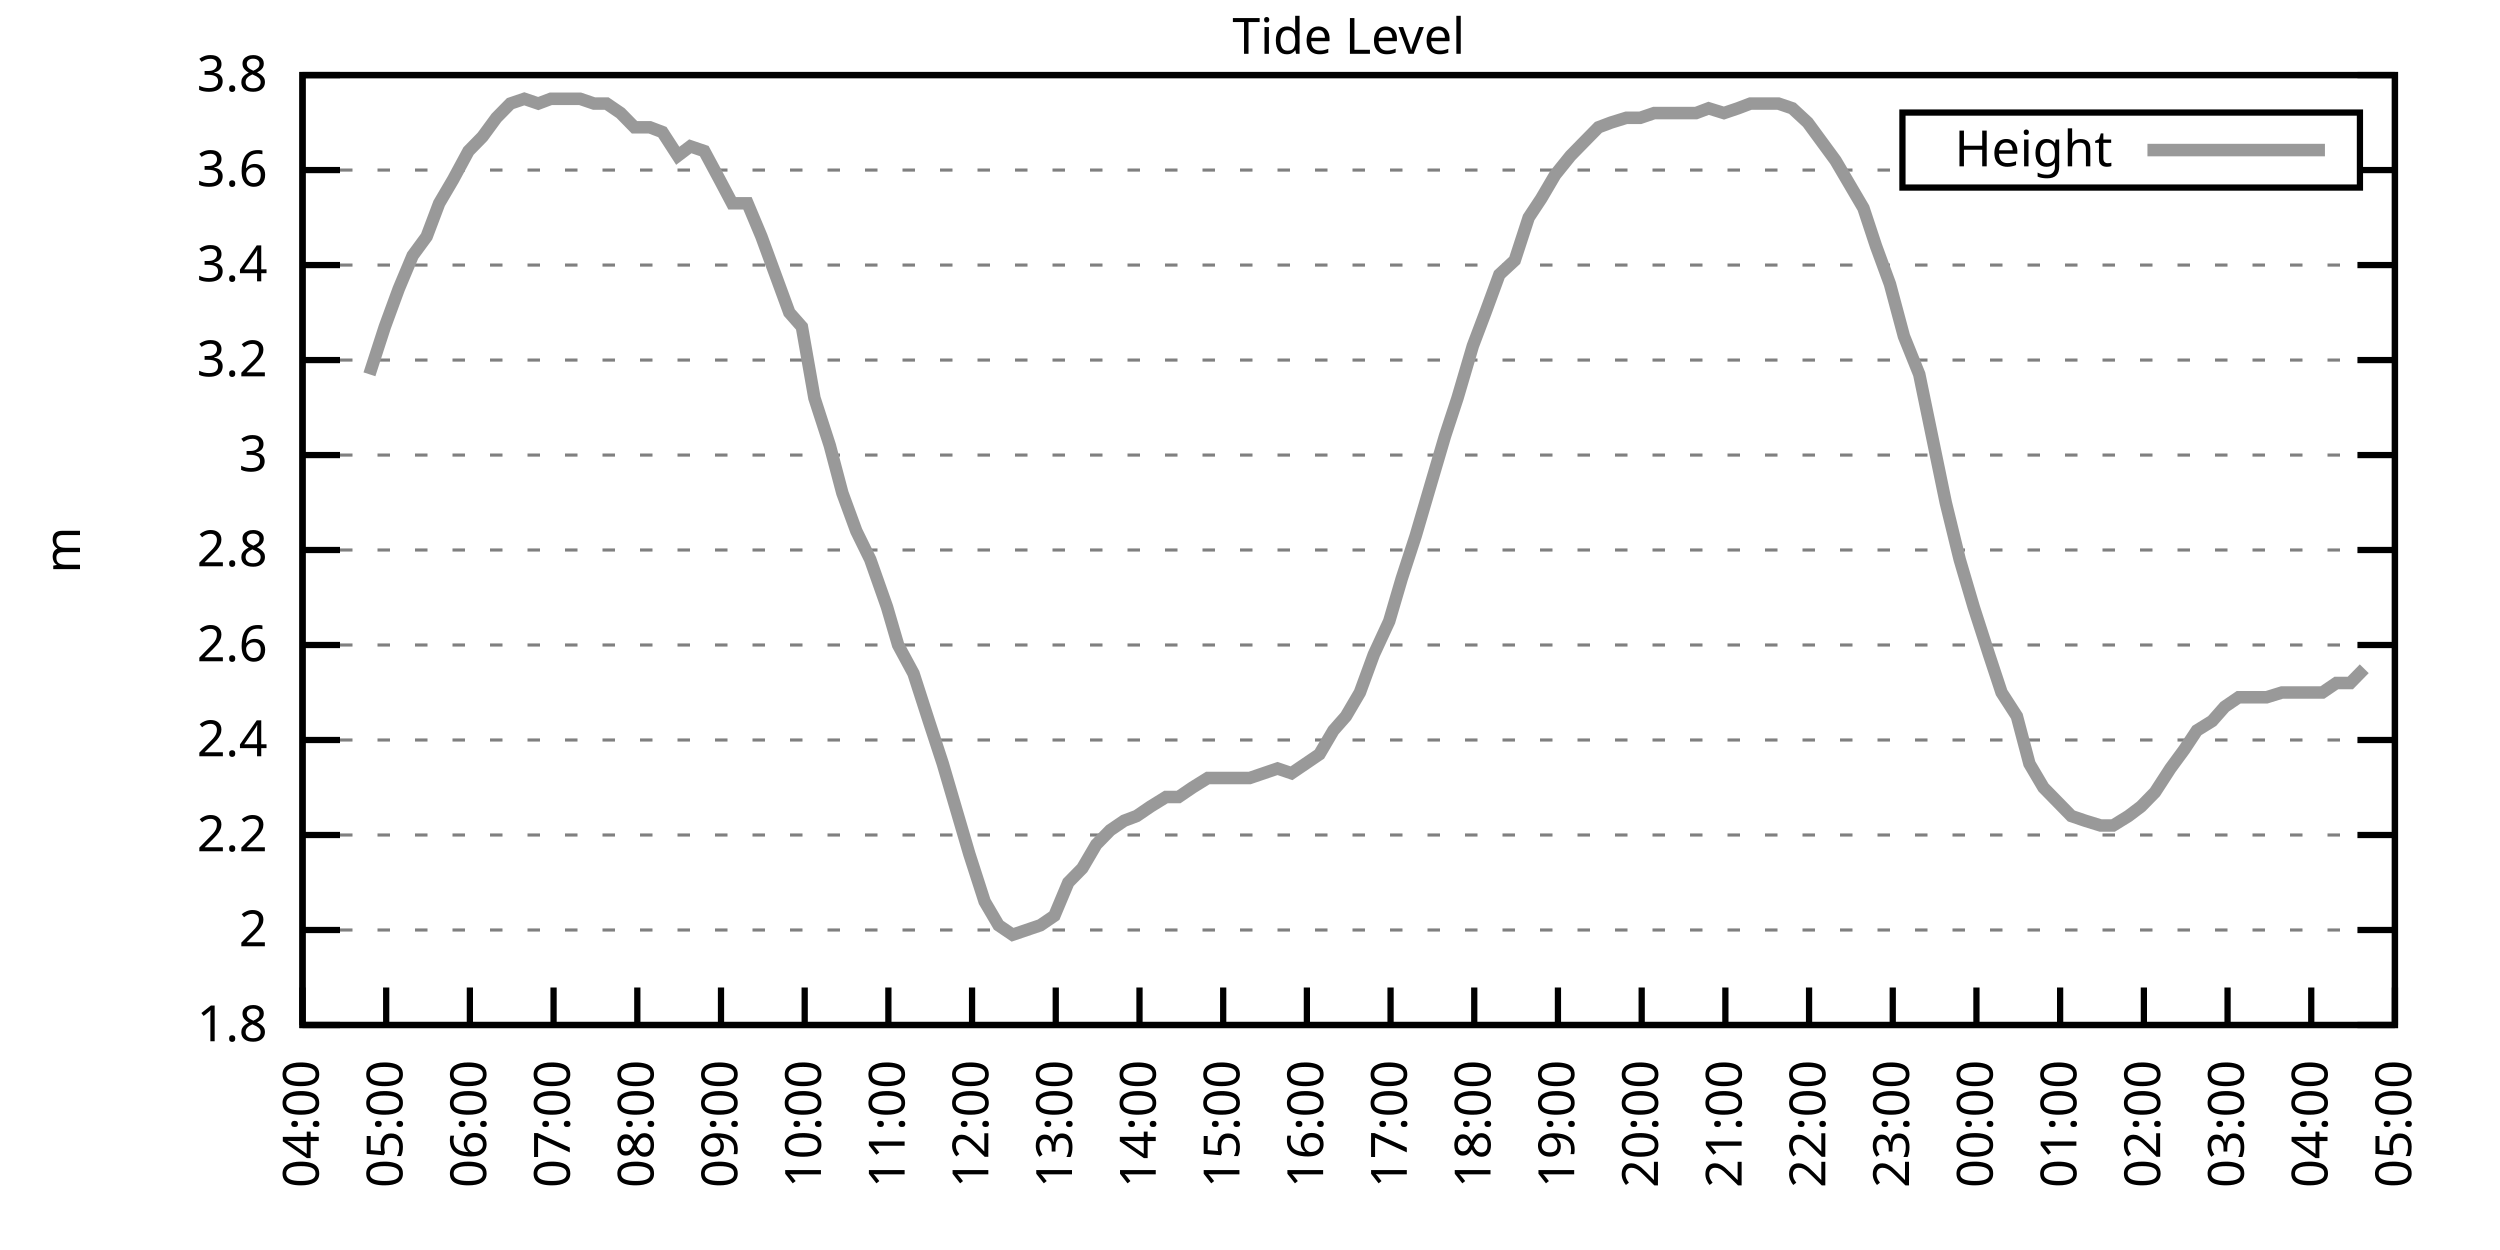
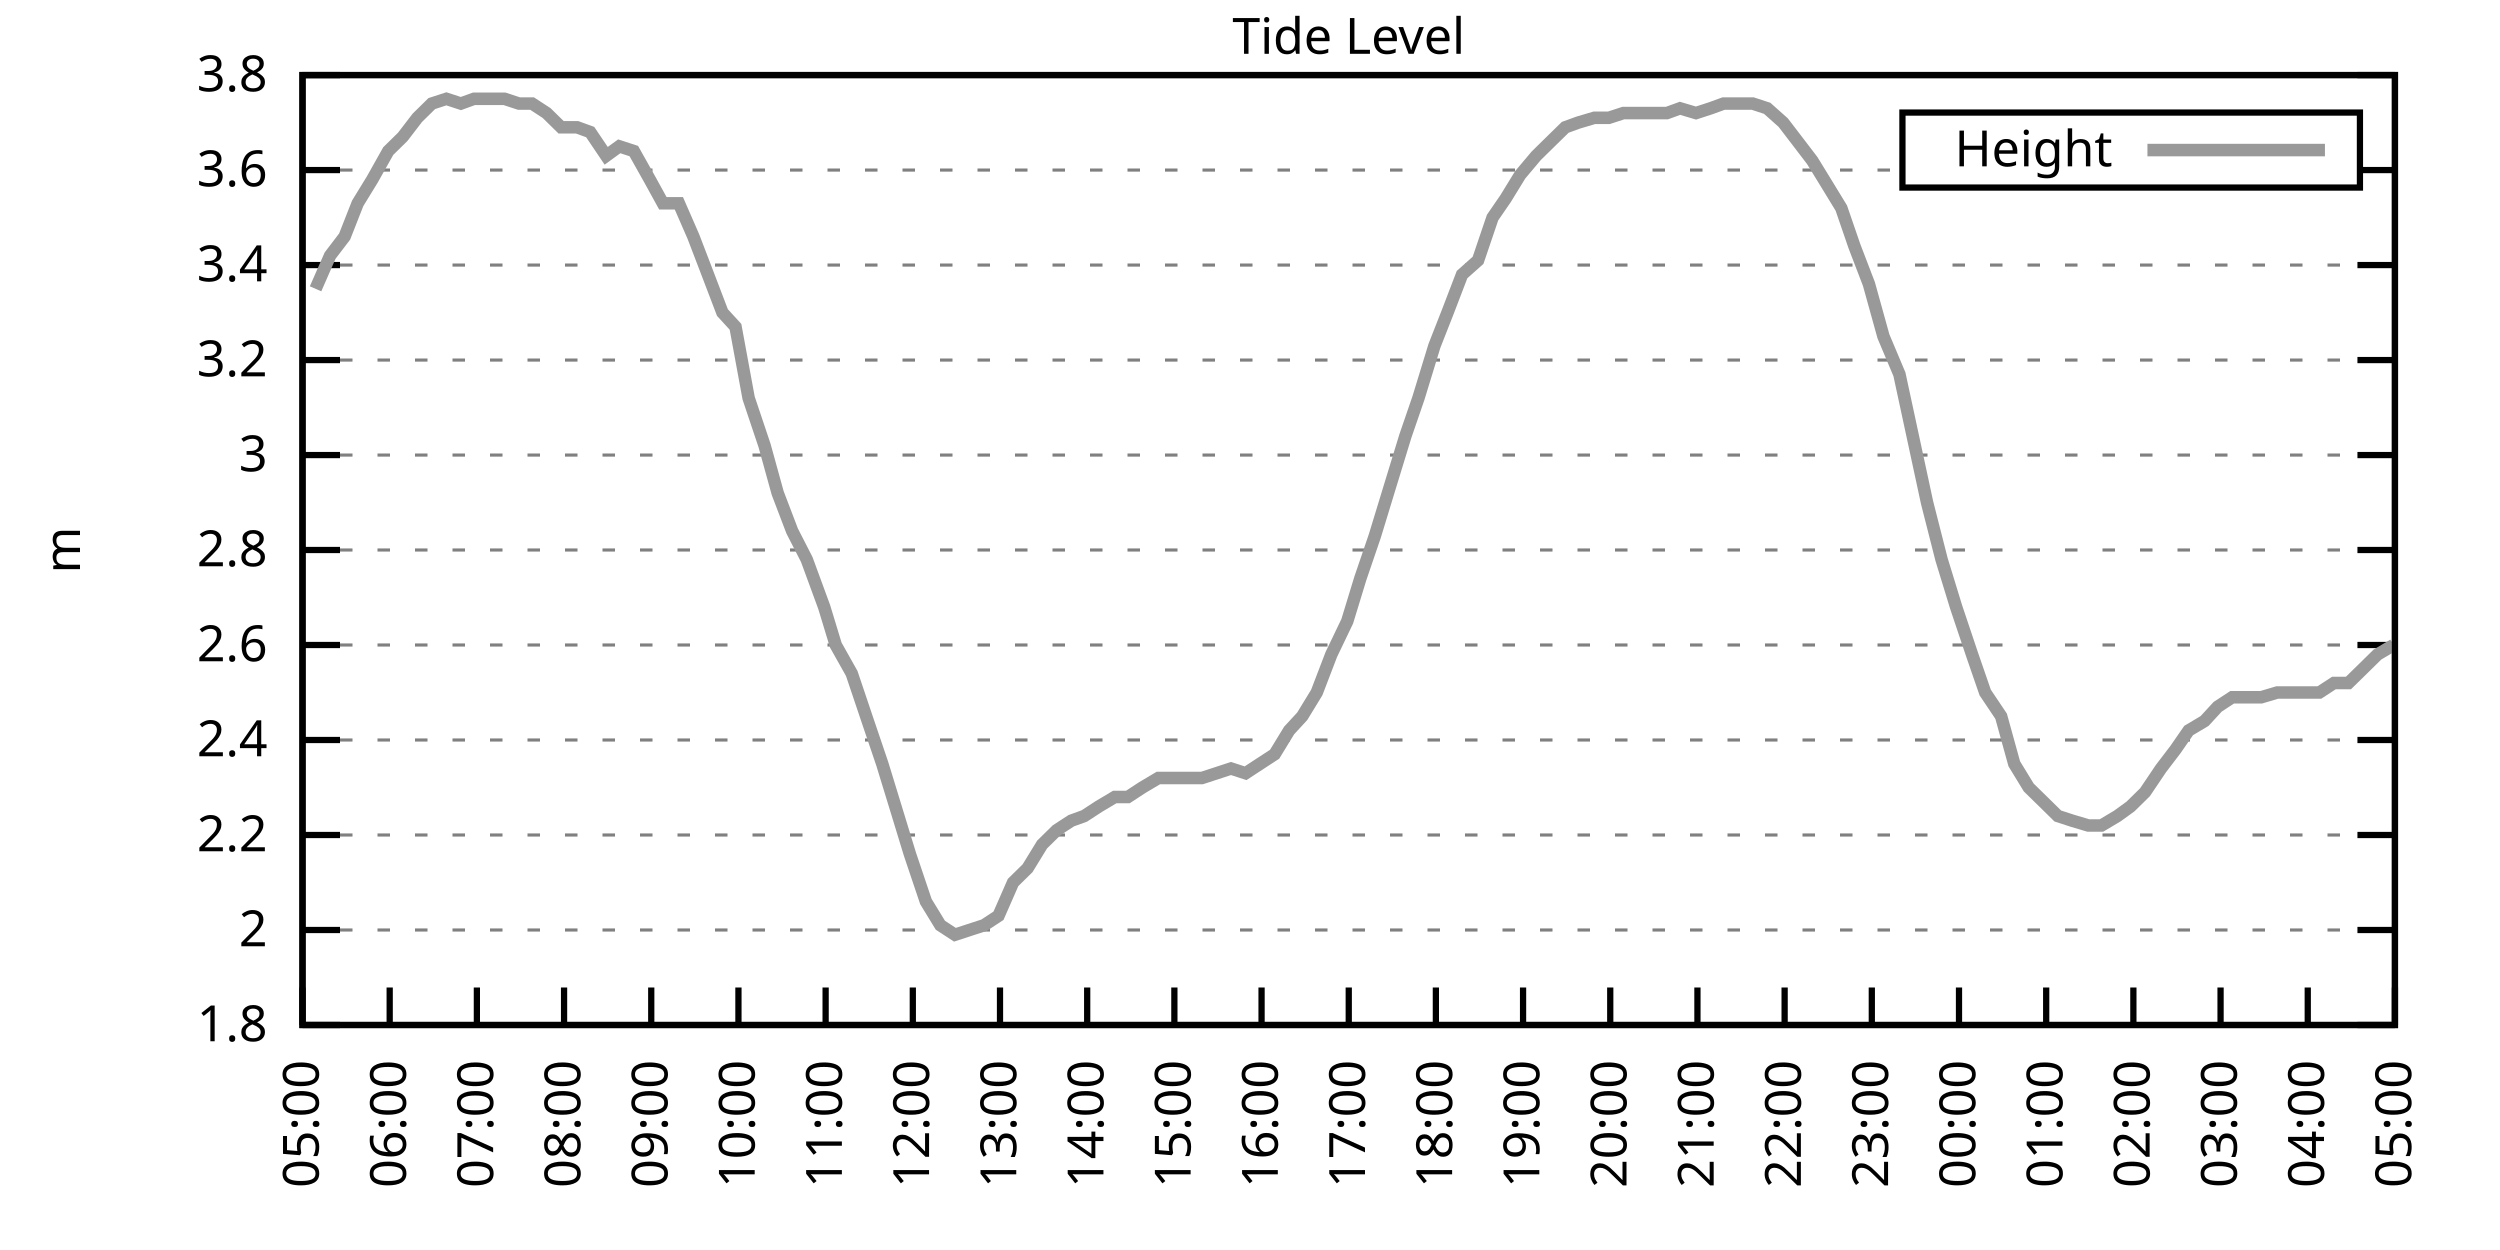
<svg xmlns="http://www.w3.org/2000/svg" xmlns:xlink="http://www.w3.org/1999/xlink" width="400" height="200" viewBox="0 0 400 200">
  <g id="gnuplot_canvas">
    <rect x="0" y="0" width="400" height="200" fill="none" />
    <defs>
      <circle id="gpDot" r="0.5" stroke-width="0.5" stroke="currentColor" />
      <path id="gpPt0" stroke-width="0.333" stroke="currentColor" d="M-1,0 h2 M0,-1 v2" />
      <path id="gpPt1" stroke-width="0.333" stroke="currentColor" d="M-1,-1 L1,1 M1,-1 L-1,1" />
      <path id="gpPt2" stroke-width="0.333" stroke="currentColor" d="M-1,0 L1,0 M0,-1 L0,1 M-1,-1 L1,1 M-1,1 L1,-1" />
      <rect id="gpPt3" stroke-width="0.333" stroke="currentColor" x="-1" y="-1" width="2" height="2" />
      <rect id="gpPt4" stroke-width="0.333" stroke="currentColor" fill="currentColor" x="-1" y="-1" width="2" height="2" />
      <circle id="gpPt5" stroke-width="0.333" stroke="currentColor" cx="0" cy="0" r="1" />
      <use xlink:href="#gpPt5" id="gpPt6" fill="currentColor" stroke="none" />
      <path id="gpPt7" stroke-width="0.333" stroke="currentColor" d="M0,-1.33 L-1.33,0.67 L1.33,0.67 z" />
      <use xlink:href="#gpPt7" id="gpPt8" fill="currentColor" stroke="none" />
      <use xlink:href="#gpPt7" id="gpPt9" stroke="currentColor" transform="rotate(180)" />
      <use xlink:href="#gpPt9" id="gpPt10" fill="currentColor" stroke="none" />
      <use xlink:href="#gpPt3" id="gpPt11" stroke="currentColor" transform="rotate(45)" />
      <use xlink:href="#gpPt11" id="gpPt12" fill="currentColor" stroke="none" />
      <path id="gpPt13" stroke-width="0.333" stroke="currentColor" d="M0,1.330 L1.265,0.411 L0.782,-1.067 L-0.782,-1.076 L-1.265,0.411 z" />
      <use xlink:href="#gpPt13" id="gpPt14" fill="currentColor" stroke="none" />
      <filter id="textbox" filterUnits="objectBoundingBox" x="0" y="0" height="1" width="1">
        <feFlood flood-color="white" flood-opacity="1" result="bgnd" />
        <feComposite in="SourceGraphic" in2="bgnd" operator="atop" />
      </filter>
      <filter id="greybox" filterUnits="objectBoundingBox" x="0" y="0" height="1" width="1">
        <feFlood flood-color="lightgrey" flood-opacity="1" result="grey" />
        <feComposite in="SourceGraphic" in2="grey" operator="atop" />
      </filter>
    </defs>
    <g fill="none" color="white" stroke="currentColor" stroke-width="1.00" stroke-linecap="butt" stroke-linejoin="miter">
</g>
    <g fill="none" color="black" stroke="currentColor" stroke-width="1.00" stroke-linecap="butt" stroke-linejoin="miter">
      <g stroke="none" shape-rendering="crispEdges">
        <polygon fill="rgb(255, 255, 255)" points="48.40,164.00 383.18,164.00 383.18,12.02 48.40,12.02 " />
      </g>
    </g>
    <g fill="none" color="black" stroke="currentColor" stroke-width="1.00" stroke-linecap="butt" stroke-linejoin="miter">
</g>
    <g fill="none" color="black" stroke="black" stroke-width="0.50" stroke-linecap="butt" stroke-linejoin="miter">
</g>
    <g fill="none" color="gray" stroke="currentColor" stroke-width="0.50" stroke-linecap="butt" stroke-linejoin="miter">
      <path stroke="gray" stroke-dasharray="2,4" class="gridline" d="M48.40,164.00 L383.19,164.00  " />
    </g>
    <g fill="none" color="gray" stroke="gray" stroke-width="1.00" stroke-linecap="butt" stroke-linejoin="miter">
</g>
    <g fill="none" color="black" stroke="currentColor" stroke-width="1.00" stroke-linecap="butt" stroke-linejoin="miter">
      <path stroke="black" d="M48.40,164.00 L54.40,164.00 M383.19,164.00 L377.19,164.00  " />
      <g transform="translate(42.80,166.60)" stroke="none" fill="black" font-family="Sans" font-size="8.00" text-anchor="end">
        <text>
          <tspan font-family="Sans"> 1.8</tspan>
        </text>
      </g>
    </g>
    <g fill="none" color="black" stroke="currentColor" stroke-width="1.00" stroke-linecap="butt" stroke-linejoin="miter">
</g>
    <g fill="none" color="black" stroke="black" stroke-width="0.50" stroke-linecap="butt" stroke-linejoin="miter">
</g>
    <g fill="none" color="gray" stroke="currentColor" stroke-width="0.50" stroke-linecap="butt" stroke-linejoin="miter">
      <path stroke="gray" stroke-dasharray="2,4" class="gridline" d="M48.40,148.80 L383.19,148.80  " />
    </g>
    <g fill="none" color="gray" stroke="gray" stroke-width="1.00" stroke-linecap="butt" stroke-linejoin="miter">
</g>
    <g fill="none" color="black" stroke="currentColor" stroke-width="1.00" stroke-linecap="butt" stroke-linejoin="miter">
      <path stroke="black" d="M48.40,148.80 L54.40,148.80 M383.19,148.80 L377.19,148.80  " />
      <g transform="translate(42.80,151.40)" stroke="none" fill="black" font-family="Sans" font-size="8.00" text-anchor="end">
        <text>
          <tspan font-family="Sans"> 2</tspan>
        </text>
      </g>
    </g>
    <g fill="none" color="black" stroke="currentColor" stroke-width="1.00" stroke-linecap="butt" stroke-linejoin="miter">
</g>
    <g fill="none" color="black" stroke="black" stroke-width="0.50" stroke-linecap="butt" stroke-linejoin="miter">
</g>
    <g fill="none" color="gray" stroke="currentColor" stroke-width="0.50" stroke-linecap="butt" stroke-linejoin="miter">
      <path stroke="gray" stroke-dasharray="2,4" class="gridline" d="M48.40,133.60 L383.19,133.60  " />
    </g>
    <g fill="none" color="gray" stroke="gray" stroke-width="1.00" stroke-linecap="butt" stroke-linejoin="miter">
</g>
    <g fill="none" color="black" stroke="currentColor" stroke-width="1.00" stroke-linecap="butt" stroke-linejoin="miter">
      <path stroke="black" d="M48.40,133.60 L54.40,133.60 M383.19,133.60 L377.19,133.60  " />
      <g transform="translate(42.80,136.20)" stroke="none" fill="black" font-family="Sans" font-size="8.00" text-anchor="end">
        <text>
          <tspan font-family="Sans"> 2.2</tspan>
        </text>
      </g>
    </g>
    <g fill="none" color="black" stroke="currentColor" stroke-width="1.00" stroke-linecap="butt" stroke-linejoin="miter">
</g>
    <g fill="none" color="black" stroke="black" stroke-width="0.50" stroke-linecap="butt" stroke-linejoin="miter">
</g>
    <g fill="none" color="gray" stroke="currentColor" stroke-width="0.50" stroke-linecap="butt" stroke-linejoin="miter">
      <path stroke="gray" stroke-dasharray="2,4" class="gridline" d="M48.40,118.40 L383.19,118.40  " />
    </g>
    <g fill="none" color="gray" stroke="gray" stroke-width="1.00" stroke-linecap="butt" stroke-linejoin="miter">
</g>
    <g fill="none" color="black" stroke="currentColor" stroke-width="1.00" stroke-linecap="butt" stroke-linejoin="miter">
      <path stroke="black" d="M48.40,118.40 L54.40,118.40 M383.19,118.40 L377.19,118.40  " />
      <g transform="translate(42.80,121.00)" stroke="none" fill="black" font-family="Sans" font-size="8.00" text-anchor="end">
        <text>
          <tspan font-family="Sans"> 2.4</tspan>
        </text>
      </g>
    </g>
    <g fill="none" color="black" stroke="currentColor" stroke-width="1.00" stroke-linecap="butt" stroke-linejoin="miter">
</g>
    <g fill="none" color="black" stroke="black" stroke-width="0.50" stroke-linecap="butt" stroke-linejoin="miter">
</g>
    <g fill="none" color="gray" stroke="currentColor" stroke-width="0.50" stroke-linecap="butt" stroke-linejoin="miter">
      <path stroke="gray" stroke-dasharray="2,4" class="gridline" d="M48.40,103.20 L383.19,103.20  " />
    </g>
    <g fill="none" color="gray" stroke="gray" stroke-width="1.00" stroke-linecap="butt" stroke-linejoin="miter">
</g>
    <g fill="none" color="black" stroke="currentColor" stroke-width="1.00" stroke-linecap="butt" stroke-linejoin="miter">
      <path stroke="black" d="M48.40,103.20 L54.40,103.20 M383.19,103.20 L377.19,103.20  " />
      <g transform="translate(42.80,105.80)" stroke="none" fill="black" font-family="Sans" font-size="8.00" text-anchor="end">
        <text>
          <tspan font-family="Sans"> 2.6</tspan>
        </text>
      </g>
    </g>
    <g fill="none" color="black" stroke="currentColor" stroke-width="1.00" stroke-linecap="butt" stroke-linejoin="miter">
</g>
    <g fill="none" color="black" stroke="black" stroke-width="0.50" stroke-linecap="butt" stroke-linejoin="miter">
</g>
    <g fill="none" color="gray" stroke="currentColor" stroke-width="0.50" stroke-linecap="butt" stroke-linejoin="miter">
      <path stroke="gray" stroke-dasharray="2,4" class="gridline" d="M48.40,88.00 L383.19,88.00  " />
    </g>
    <g fill="none" color="gray" stroke="gray" stroke-width="1.00" stroke-linecap="butt" stroke-linejoin="miter">
</g>
    <g fill="none" color="black" stroke="currentColor" stroke-width="1.00" stroke-linecap="butt" stroke-linejoin="miter">
      <path stroke="black" d="M48.40,88.00 L54.40,88.00 M383.19,88.00 L377.19,88.00  " />
      <g transform="translate(42.80,90.60)" stroke="none" fill="black" font-family="Sans" font-size="8.00" text-anchor="end">
        <text>
          <tspan font-family="Sans"> 2.8</tspan>
        </text>
      </g>
    </g>
    <g fill="none" color="black" stroke="currentColor" stroke-width="1.00" stroke-linecap="butt" stroke-linejoin="miter">
</g>
    <g fill="none" color="black" stroke="black" stroke-width="0.50" stroke-linecap="butt" stroke-linejoin="miter">
</g>
    <g fill="none" color="gray" stroke="currentColor" stroke-width="0.50" stroke-linecap="butt" stroke-linejoin="miter">
      <path stroke="gray" stroke-dasharray="2,4" class="gridline" d="M48.40,72.81 L383.19,72.81  " />
    </g>
    <g fill="none" color="gray" stroke="gray" stroke-width="1.00" stroke-linecap="butt" stroke-linejoin="miter">
</g>
    <g fill="none" color="black" stroke="currentColor" stroke-width="1.00" stroke-linecap="butt" stroke-linejoin="miter">
      <path stroke="black" d="M48.40,72.81 L54.40,72.81 M383.19,72.81 L377.19,72.81  " />
      <g transform="translate(42.80,75.41)" stroke="none" fill="black" font-family="Sans" font-size="8.00" text-anchor="end">
        <text>
          <tspan font-family="Sans"> 3</tspan>
        </text>
      </g>
    </g>
    <g fill="none" color="black" stroke="currentColor" stroke-width="1.00" stroke-linecap="butt" stroke-linejoin="miter">
</g>
    <g fill="none" color="black" stroke="black" stroke-width="0.50" stroke-linecap="butt" stroke-linejoin="miter">
</g>
    <g fill="none" color="gray" stroke="currentColor" stroke-width="0.50" stroke-linecap="butt" stroke-linejoin="miter">
      <path stroke="gray" stroke-dasharray="2,4" class="gridline" d="M48.40,57.61 L383.19,57.61  " />
    </g>
    <g fill="none" color="gray" stroke="gray" stroke-width="1.00" stroke-linecap="butt" stroke-linejoin="miter">
</g>
    <g fill="none" color="black" stroke="currentColor" stroke-width="1.00" stroke-linecap="butt" stroke-linejoin="miter">
      <path stroke="black" d="M48.40,57.61 L54.40,57.61 M383.19,57.61 L377.19,57.61  " />
      <g transform="translate(42.80,60.21)" stroke="none" fill="black" font-family="Sans" font-size="8.00" text-anchor="end">
        <text>
          <tspan font-family="Sans"> 3.2</tspan>
        </text>
      </g>
    </g>
    <g fill="none" color="black" stroke="currentColor" stroke-width="1.00" stroke-linecap="butt" stroke-linejoin="miter">
</g>
    <g fill="none" color="black" stroke="black" stroke-width="0.50" stroke-linecap="butt" stroke-linejoin="miter">
</g>
    <g fill="none" color="gray" stroke="currentColor" stroke-width="0.50" stroke-linecap="butt" stroke-linejoin="miter">
      <path stroke="gray" stroke-dasharray="2,4" class="gridline" d="M48.40,42.41 L383.19,42.41  " />
    </g>
    <g fill="none" color="gray" stroke="gray" stroke-width="1.00" stroke-linecap="butt" stroke-linejoin="miter">
</g>
    <g fill="none" color="black" stroke="currentColor" stroke-width="1.00" stroke-linecap="butt" stroke-linejoin="miter">
      <path stroke="black" d="M48.40,42.41 L54.40,42.41 M383.19,42.41 L377.19,42.41  " />
      <g transform="translate(42.80,45.01)" stroke="none" fill="black" font-family="Sans" font-size="8.00" text-anchor="end">
        <text>
          <tspan font-family="Sans"> 3.4</tspan>
        </text>
      </g>
    </g>
    <g fill="none" color="black" stroke="currentColor" stroke-width="1.00" stroke-linecap="butt" stroke-linejoin="miter">
</g>
    <g fill="none" color="black" stroke="black" stroke-width="0.50" stroke-linecap="butt" stroke-linejoin="miter">
</g>
    <g fill="none" color="gray" stroke="currentColor" stroke-width="0.50" stroke-linecap="butt" stroke-linejoin="miter">
      <path stroke="gray" stroke-dasharray="2,4" class="gridline" d="M48.40,27.21 L304.39,27.21 M377.59,27.21 L383.19,27.21  " />
    </g>
    <g fill="none" color="gray" stroke="gray" stroke-width="1.00" stroke-linecap="butt" stroke-linejoin="miter">
</g>
    <g fill="none" color="black" stroke="currentColor" stroke-width="1.00" stroke-linecap="butt" stroke-linejoin="miter">
      <path stroke="black" d="M48.40,27.21 L54.40,27.21 M383.19,27.21 L377.19,27.21  " />
      <g transform="translate(42.80,29.81)" stroke="none" fill="black" font-family="Sans" font-size="8.00" text-anchor="end">
        <text>
          <tspan font-family="Sans"> 3.6</tspan>
        </text>
      </g>
    </g>
    <g fill="none" color="black" stroke="currentColor" stroke-width="1.00" stroke-linecap="butt" stroke-linejoin="miter">
</g>
    <g fill="none" color="black" stroke="black" stroke-width="0.50" stroke-linecap="butt" stroke-linejoin="miter">
</g>
    <g fill="none" color="gray" stroke="currentColor" stroke-width="0.50" stroke-linecap="butt" stroke-linejoin="miter">
      <path stroke="gray" stroke-dasharray="2,4" class="gridline" d="M48.40,12.01 L383.19,12.01  " />
    </g>
    <g fill="none" color="gray" stroke="gray" stroke-width="1.00" stroke-linecap="butt" stroke-linejoin="miter">
</g>
    <g fill="none" color="black" stroke="currentColor" stroke-width="1.00" stroke-linecap="butt" stroke-linejoin="miter">
      <path stroke="black" d="M48.40,12.01 L54.40,12.01 M383.19,12.01 L377.19,12.01  " />
      <g transform="translate(42.80,14.61)" stroke="none" fill="black" font-family="Sans" font-size="8.00" text-anchor="end">
        <text>
          <tspan font-family="Sans"> 3.8</tspan>
        </text>
      </g>
    </g>
    <g fill="none" color="black" stroke="currentColor" stroke-width="1.00" stroke-linecap="butt" stroke-linejoin="miter">
      <path stroke="black" d="M48.40,164.00 L48.40,158.00  " />
      <g transform="translate(51.00,169.60) rotate(270.00)" stroke="none" fill="black" font-family="Sans" font-size="8.00" text-anchor="end">
        <text>
-           <tspan font-family="Sans">04:00</tspan>
-         </text>
-       </g>
-     </g>
-     <g fill="none" color="black" stroke="currentColor" stroke-width="1.00" stroke-linecap="butt" stroke-linejoin="miter">
-       <path stroke="black" d="M61.79,164.00 L61.79,158.00  " />
-       <g transform="translate(64.39,169.60) rotate(270.00)" stroke="none" fill="black" font-family="Sans" font-size="8.00" text-anchor="end">
-         <text>
          <tspan font-family="Sans">05:00</tspan>
        </text>
      </g>
    </g>
    <g fill="none" color="black" stroke="currentColor" stroke-width="1.00" stroke-linecap="butt" stroke-linejoin="miter">
-       <path stroke="black" d="M75.18,164.00 L75.18,158.00  " />
-       <g transform="translate(77.78,169.60) rotate(270.00)" stroke="none" fill="black" font-family="Sans" font-size="8.00" text-anchor="end">
+       <path stroke="black" d="M62.35,164.00 L62.35,158.00  " />
+       <g transform="translate(64.95,169.60) rotate(270.00)" stroke="none" fill="black" font-family="Sans" font-size="8.00" text-anchor="end">
        <text>
          <tspan font-family="Sans">06:00</tspan>
        </text>
      </g>
    </g>
    <g fill="none" color="black" stroke="currentColor" stroke-width="1.00" stroke-linecap="butt" stroke-linejoin="miter">
-       <path stroke="black" d="M88.57,164.00 L88.57,158.00  " />
-       <g transform="translate(91.17,169.60) rotate(270.00)" stroke="none" fill="black" font-family="Sans" font-size="8.00" text-anchor="end">
+       <path stroke="black" d="M76.30,164.00 L76.30,158.00  " />
+       <g transform="translate(78.90,169.60) rotate(270.00)" stroke="none" fill="black" font-family="Sans" font-size="8.00" text-anchor="end">
        <text>
          <tspan font-family="Sans">07:00</tspan>
        </text>
      </g>
    </g>
    <g fill="none" color="black" stroke="currentColor" stroke-width="1.00" stroke-linecap="butt" stroke-linejoin="miter">
-       <path stroke="black" d="M101.97,164.00 L101.97,158.00  " />
-       <g transform="translate(104.57,169.60) rotate(270.00)" stroke="none" fill="black" font-family="Sans" font-size="8.00" text-anchor="end">
+       <path stroke="black" d="M90.25,164.00 L90.25,158.00  " />
+       <g transform="translate(92.85,169.60) rotate(270.00)" stroke="none" fill="black" font-family="Sans" font-size="8.00" text-anchor="end">
        <text>
          <tspan font-family="Sans">08:00</tspan>
        </text>
      </g>
    </g>
    <g fill="none" color="black" stroke="currentColor" stroke-width="1.00" stroke-linecap="butt" stroke-linejoin="miter">
-       <path stroke="black" d="M115.36,164.00 L115.36,158.00  " />
-       <g transform="translate(117.96,169.60) rotate(270.00)" stroke="none" fill="black" font-family="Sans" font-size="8.00" text-anchor="end">
+       <path stroke="black" d="M104.20,164.00 L104.20,158.00  " />
+       <g transform="translate(106.80,169.60) rotate(270.00)" stroke="none" fill="black" font-family="Sans" font-size="8.00" text-anchor="end">
        <text>
          <tspan font-family="Sans">09:00</tspan>
        </text>
      </g>
    </g>
    <g fill="none" color="black" stroke="currentColor" stroke-width="1.00" stroke-linecap="butt" stroke-linejoin="miter">
-       <path stroke="black" d="M128.75,164.00 L128.75,158.00  " />
-       <g transform="translate(131.35,169.60) rotate(270.00)" stroke="none" fill="black" font-family="Sans" font-size="8.00" text-anchor="end">
+       <path stroke="black" d="M118.15,164.00 L118.15,158.00  " />
+       <g transform="translate(120.75,169.60) rotate(270.00)" stroke="none" fill="black" font-family="Sans" font-size="8.00" text-anchor="end">
        <text>
          <tspan font-family="Sans">10:00</tspan>
        </text>
      </g>
    </g>
    <g fill="none" color="black" stroke="currentColor" stroke-width="1.00" stroke-linecap="butt" stroke-linejoin="miter">
-       <path stroke="black" d="M142.14,164.00 L142.14,158.00  " />
-       <g transform="translate(144.74,169.60) rotate(270.00)" stroke="none" fill="black" font-family="Sans" font-size="8.00" text-anchor="end">
+       <path stroke="black" d="M132.10,164.00 L132.10,158.00  " />
+       <g transform="translate(134.70,169.60) rotate(270.00)" stroke="none" fill="black" font-family="Sans" font-size="8.00" text-anchor="end">
        <text>
          <tspan font-family="Sans">11:00</tspan>
        </text>
      </g>
    </g>
    <g fill="none" color="black" stroke="currentColor" stroke-width="1.00" stroke-linecap="butt" stroke-linejoin="miter">
-       <path stroke="black" d="M155.53,164.00 L155.53,158.00  " />
-       <g transform="translate(158.13,169.60) rotate(270.00)" stroke="none" fill="black" font-family="Sans" font-size="8.00" text-anchor="end">
+       <path stroke="black" d="M146.05,164.00 L146.05,158.00  " />
+       <g transform="translate(148.65,169.60) rotate(270.00)" stroke="none" fill="black" font-family="Sans" font-size="8.00" text-anchor="end">
        <text>
          <tspan font-family="Sans">12:00</tspan>
        </text>
      </g>
    </g>
    <g fill="none" color="black" stroke="currentColor" stroke-width="1.00" stroke-linecap="butt" stroke-linejoin="miter">
-       <path stroke="black" d="M168.92,164.00 L168.92,158.00  " />
-       <g transform="translate(171.52,169.60) rotate(270.00)" stroke="none" fill="black" font-family="Sans" font-size="8.00" text-anchor="end">
+       <path stroke="black" d="M160.00,164.00 L160.00,158.00  " />
+       <g transform="translate(162.60,169.60) rotate(270.00)" stroke="none" fill="black" font-family="Sans" font-size="8.00" text-anchor="end">
        <text>
          <tspan font-family="Sans">13:00</tspan>
        </text>
      </g>
    </g>
    <g fill="none" color="black" stroke="currentColor" stroke-width="1.00" stroke-linecap="butt" stroke-linejoin="miter">
-       <path stroke="black" d="M182.32,164.00 L182.32,158.00  " />
-       <g transform="translate(184.92,169.60) rotate(270.00)" stroke="none" fill="black" font-family="Sans" font-size="8.00" text-anchor="end">
+       <path stroke="black" d="M173.95,164.00 L173.95,158.00  " />
+       <g transform="translate(176.55,169.60) rotate(270.00)" stroke="none" fill="black" font-family="Sans" font-size="8.00" text-anchor="end">
        <text>
          <tspan font-family="Sans">14:00</tspan>
        </text>
      </g>
    </g>
    <g fill="none" color="black" stroke="currentColor" stroke-width="1.00" stroke-linecap="butt" stroke-linejoin="miter">
-       <path stroke="black" d="M195.71,164.00 L195.71,158.00  " />
-       <g transform="translate(198.31,169.60) rotate(270.00)" stroke="none" fill="black" font-family="Sans" font-size="8.00" text-anchor="end">
+       <path stroke="black" d="M187.90,164.00 L187.90,158.00  " />
+       <g transform="translate(190.50,169.60) rotate(270.00)" stroke="none" fill="black" font-family="Sans" font-size="8.00" text-anchor="end">
        <text>
          <tspan font-family="Sans">15:00</tspan>
        </text>
      </g>
    </g>
    <g fill="none" color="black" stroke="currentColor" stroke-width="1.00" stroke-linecap="butt" stroke-linejoin="miter">
-       <path stroke="black" d="M209.10,164.00 L209.10,158.00  " />
-       <g transform="translate(211.70,169.60) rotate(270.00)" stroke="none" fill="black" font-family="Sans" font-size="8.00" text-anchor="end">
+       <path stroke="black" d="M201.85,164.00 L201.85,158.00  " />
+       <g transform="translate(204.45,169.60) rotate(270.00)" stroke="none" fill="black" font-family="Sans" font-size="8.00" text-anchor="end">
        <text>
          <tspan font-family="Sans">16:00</tspan>
        </text>
      </g>
    </g>
    <g fill="none" color="black" stroke="currentColor" stroke-width="1.00" stroke-linecap="butt" stroke-linejoin="miter">
-       <path stroke="black" d="M222.49,164.00 L222.49,158.00  " />
-       <g transform="translate(225.09,169.60) rotate(270.00)" stroke="none" fill="black" font-family="Sans" font-size="8.00" text-anchor="end">
+       <path stroke="black" d="M215.80,164.00 L215.80,158.00  " />
+       <g transform="translate(218.40,169.60) rotate(270.00)" stroke="none" fill="black" font-family="Sans" font-size="8.00" text-anchor="end">
        <text>
          <tspan font-family="Sans">17:00</tspan>
        </text>
      </g>
    </g>
    <g fill="none" color="black" stroke="currentColor" stroke-width="1.00" stroke-linecap="butt" stroke-linejoin="miter">
-       <path stroke="black" d="M235.88,164.00 L235.88,158.00  " />
-       <g transform="translate(238.48,169.60) rotate(270.00)" stroke="none" fill="black" font-family="Sans" font-size="8.00" text-anchor="end">
+       <path stroke="black" d="M229.74,164.00 L229.74,158.00  " />
+       <g transform="translate(232.34,169.60) rotate(270.00)" stroke="none" fill="black" font-family="Sans" font-size="8.00" text-anchor="end">
        <text>
          <tspan font-family="Sans">18:00</tspan>
        </text>
      </g>
    </g>
    <g fill="none" color="black" stroke="currentColor" stroke-width="1.00" stroke-linecap="butt" stroke-linejoin="miter">
-       <path stroke="black" d="M249.27,164.00 L249.27,158.00  " />
-       <g transform="translate(251.87,169.60) rotate(270.00)" stroke="none" fill="black" font-family="Sans" font-size="8.00" text-anchor="end">
+       <path stroke="black" d="M243.69,164.00 L243.69,158.00  " />
+       <g transform="translate(246.29,169.60) rotate(270.00)" stroke="none" fill="black" font-family="Sans" font-size="8.00" text-anchor="end">
        <text>
          <tspan font-family="Sans">19:00</tspan>
        </text>
      </g>
    </g>
    <g fill="none" color="black" stroke="currentColor" stroke-width="1.00" stroke-linecap="butt" stroke-linejoin="miter">
-       <path stroke="black" d="M262.67,164.00 L262.67,158.00  " />
-       <g transform="translate(265.27,169.60) rotate(270.00)" stroke="none" fill="black" font-family="Sans" font-size="8.00" text-anchor="end">
+       <path stroke="black" d="M257.64,164.00 L257.64,158.00  " />
+       <g transform="translate(260.24,169.60) rotate(270.00)" stroke="none" fill="black" font-family="Sans" font-size="8.00" text-anchor="end">
        <text>
          <tspan font-family="Sans">20:00</tspan>
        </text>
      </g>
    </g>
    <g fill="none" color="black" stroke="currentColor" stroke-width="1.00" stroke-linecap="butt" stroke-linejoin="miter">
-       <path stroke="black" d="M276.06,164.00 L276.06,158.00  " />
-       <g transform="translate(278.66,169.60) rotate(270.00)" stroke="none" fill="black" font-family="Sans" font-size="8.00" text-anchor="end">
+       <path stroke="black" d="M271.59,164.00 L271.59,158.00  " />
+       <g transform="translate(274.19,169.60) rotate(270.00)" stroke="none" fill="black" font-family="Sans" font-size="8.00" text-anchor="end">
        <text>
          <tspan font-family="Sans">21:00</tspan>
        </text>
      </g>
    </g>
    <g fill="none" color="black" stroke="currentColor" stroke-width="1.00" stroke-linecap="butt" stroke-linejoin="miter">
-       <path stroke="black" d="M289.45,164.00 L289.45,158.00  " />
-       <g transform="translate(292.05,169.60) rotate(270.00)" stroke="none" fill="black" font-family="Sans" font-size="8.00" text-anchor="end">
+       <path stroke="black" d="M285.54,164.00 L285.54,158.00  " />
+       <g transform="translate(288.14,169.60) rotate(270.00)" stroke="none" fill="black" font-family="Sans" font-size="8.00" text-anchor="end">
        <text>
          <tspan font-family="Sans">22:00</tspan>
        </text>
      </g>
    </g>
    <g fill="none" color="black" stroke="currentColor" stroke-width="1.00" stroke-linecap="butt" stroke-linejoin="miter">
-       <path stroke="black" d="M302.84,164.00 L302.84,158.00  " />
-       <g transform="translate(305.44,169.60) rotate(270.00)" stroke="none" fill="black" font-family="Sans" font-size="8.00" text-anchor="end">
+       <path stroke="black" d="M299.49,164.00 L299.49,158.00  " />
+       <g transform="translate(302.09,169.60) rotate(270.00)" stroke="none" fill="black" font-family="Sans" font-size="8.00" text-anchor="end">
        <text>
          <tspan font-family="Sans">23:00</tspan>
        </text>
      </g>
    </g>
    <g fill="none" color="black" stroke="currentColor" stroke-width="1.00" stroke-linecap="butt" stroke-linejoin="miter">
-       <path stroke="black" d="M316.23,164.00 L316.23,158.00  " />
-       <g transform="translate(318.83,169.60) rotate(270.00)" stroke="none" fill="black" font-family="Sans" font-size="8.00" text-anchor="end">
+       <path stroke="black" d="M313.44,164.00 L313.44,158.00  " />
+       <g transform="translate(316.04,169.60) rotate(270.00)" stroke="none" fill="black" font-family="Sans" font-size="8.00" text-anchor="end">
        <text>
          <tspan font-family="Sans">00:00</tspan>
        </text>
      </g>
    </g>
    <g fill="none" color="black" stroke="currentColor" stroke-width="1.00" stroke-linecap="butt" stroke-linejoin="miter">
-       <path stroke="black" d="M329.62,164.00 L329.62,158.00  " />
-       <g transform="translate(332.22,169.60) rotate(270.00)" stroke="none" fill="black" font-family="Sans" font-size="8.00" text-anchor="end">
+       <path stroke="black" d="M327.39,164.00 L327.39,158.00  " />
+       <g transform="translate(329.99,169.60) rotate(270.00)" stroke="none" fill="black" font-family="Sans" font-size="8.00" text-anchor="end">
        <text>
          <tspan font-family="Sans">01:00</tspan>
        </text>
      </g>
    </g>
    <g fill="none" color="black" stroke="currentColor" stroke-width="1.00" stroke-linecap="butt" stroke-linejoin="miter">
-       <path stroke="black" d="M343.02,164.00 L343.02,158.00  " />
-       <g transform="translate(345.62,169.60) rotate(270.00)" stroke="none" fill="black" font-family="Sans" font-size="8.00" text-anchor="end">
+       <path stroke="black" d="M341.34,164.00 L341.34,158.00  " />
+       <g transform="translate(343.94,169.60) rotate(270.00)" stroke="none" fill="black" font-family="Sans" font-size="8.00" text-anchor="end">
        <text>
          <tspan font-family="Sans">02:00</tspan>
        </text>
      </g>
    </g>
    <g fill="none" color="black" stroke="currentColor" stroke-width="1.00" stroke-linecap="butt" stroke-linejoin="miter">
-       <path stroke="black" d="M356.41,164.00 L356.41,158.00  " />
-       <g transform="translate(359.01,169.60) rotate(270.00)" stroke="none" fill="black" font-family="Sans" font-size="8.00" text-anchor="end">
+       <path stroke="black" d="M355.29,164.00 L355.29,158.00  " />
+       <g transform="translate(357.89,169.60) rotate(270.00)" stroke="none" fill="black" font-family="Sans" font-size="8.00" text-anchor="end">
        <text>
          <tspan font-family="Sans">03:00</tspan>
        </text>
      </g>
    </g>
    <g fill="none" color="black" stroke="currentColor" stroke-width="1.00" stroke-linecap="butt" stroke-linejoin="miter">
-       <path stroke="black" d="M369.80,164.00 L369.80,158.00  " />
-       <g transform="translate(372.40,169.60) rotate(270.00)" stroke="none" fill="black" font-family="Sans" font-size="8.00" text-anchor="end">
+       <path stroke="black" d="M369.24,164.00 L369.24,158.00  " />
+       <g transform="translate(371.84,169.60) rotate(270.00)" stroke="none" fill="black" font-family="Sans" font-size="8.00" text-anchor="end">
        <text>
          <tspan font-family="Sans">04:00</tspan>
        </text>
      </g>
    </g>
    <g fill="none" color="black" stroke="currentColor" stroke-width="1.00" stroke-linecap="butt" stroke-linejoin="miter">
      <path stroke="black" d="M383.19,164.00 L383.19,158.00  " />
      <g transform="translate(385.79,169.60) rotate(270.00)" stroke="none" fill="black" font-family="Sans" font-size="8.00" text-anchor="end">
        <text>
          <tspan font-family="Sans">05:00</tspan>
        </text>
      </g>
    </g>
    <g fill="none" color="black" stroke="currentColor" stroke-width="1.00" stroke-linecap="butt" stroke-linejoin="miter">
</g>
    <g fill="none" color="black" stroke="currentColor" stroke-width="1.00" stroke-linecap="butt" stroke-linejoin="miter">
      <path stroke="black" d="M48.40,12.01 L48.40,164.00 L383.19,164.00 L383.19,12.01 L48.40,12.01 Z  " />
    </g>
    <g fill="none" color="black" stroke="currentColor" stroke-width="1.00" stroke-linecap="butt" stroke-linejoin="miter">
</g>
    <g fill="none" color="black" stroke="currentColor" stroke-width="1.00" stroke-linecap="butt" stroke-linejoin="miter">
      <path stroke="black" d="M304.39,30.01 L304.39,18.01 L377.59,18.01 L377.59,30.01 L304.39,30.01 Z  " />
    </g>
    <g id="Tide_level_plot_1">
      <g fill="none" color="white" stroke="black" stroke-width="2.00" stroke-linecap="butt" stroke-linejoin="miter">
</g>
      <g fill="none" color="black" stroke="currentColor" stroke-width="2.00" stroke-linecap="butt" stroke-linejoin="miter">
        <g transform="translate(337.99,26.61)" stroke="none" fill="black" font-family="Sans" font-size="8.00" text-anchor="end">
          <text>
            <tspan font-family="Sans">Height</tspan>
          </text>
        </g>
      </g>
      <g fill="none" color="black" stroke="currentColor" stroke-width="2.00" stroke-linecap="butt" stroke-linejoin="miter">
-         <path stroke="rgb(153, 153, 153)" d="M343.59,24.01 L371.99,24.01 M59.11,59.89 L61.57,52.29 L63.80,46.21 L66.03,40.89 L68.26,37.85 L70.27,32.53   L72.50,28.73 L74.96,24.17 L77.19,21.89 L79.42,18.85 L81.66,16.57 L83.89,15.81 L86.12,16.57 L88.13,15.81   L90.58,15.81 L92.82,15.81 L95.05,16.57 L97.06,16.57 L99.29,18.09 L101.52,20.37 L103.98,20.37 L105.98,21.13   L108.44,24.93 L110.45,23.41 L112.68,24.17 L115.13,28.73 L117.14,32.53 L119.60,32.53 L121.83,37.85 L124.06,43.93   L126.29,50.01 L128.30,52.29 L130.31,63.69 L132.77,71.29 L134.78,78.89 L137.01,84.97 L139.24,89.52 L141.92,97.12   L143.70,103.20 L146.16,107.76 L148.61,115.36 L150.85,122.20 L153.08,129.80 L155.09,136.64 L157.54,144.24 L159.77,148.04   L162.01,149.56 L164.24,148.80 L166.47,148.04 L168.70,146.52 L170.93,141.20 L173.17,138.92 L175.40,135.12 L177.63,132.84   L179.86,131.32 L181.87,130.56 L184.10,129.04 L186.56,127.52 L188.57,127.52 L190.80,126.00 L193.25,124.48 L195.48,124.48   L197.72,124.48 L199.95,124.48 L202.18,123.72 L204.41,122.96 L206.64,123.72 L208.88,122.20 L211.11,120.68 L213.34,116.88   L215.35,114.60 L217.58,110.80 L219.81,104.72 L222.27,99.40 L224.28,92.56 L226.51,85.73 L228.74,78.13 L231.20,69.77   L233.20,63.69 L235.66,55.33 L237.67,50.01 L239.90,43.93 L242.36,41.65 L244.59,34.81 L246.60,31.77 L248.83,27.97   L251.28,24.93 L253.51,22.65 L255.75,20.37 L257.76,19.61 L260.21,18.85 L262.44,18.85 L264.67,18.09 L266.91,18.09   L268.92,18.09 L271.37,18.09 L273.38,17.33 L275.83,18.09 L278.07,17.33 L280.07,16.57 L282.31,16.57 L284.54,16.57   L286.77,17.33 L289.23,19.61 L291.46,22.65 L293.69,25.69 L295.92,29.49 L298.15,33.29 L300.16,39.37 L302.39,45.45   L304.63,53.81 L307.08,59.89 L311.32,80.41 L313.55,89.52 L315.79,97.12 L318.24,104.72 L320.25,110.80 L322.70,114.60   L324.71,122.20 L326.95,126.00 L329.18,128.28 L331.41,130.56 L333.64,131.32 L336.10,132.08 L338.10,132.08 L340.56,130.56   L342.57,129.04 L344.80,126.76 L347.26,122.96 L349.49,119.92 L351.50,116.88 L353.95,115.36 L355.96,113.08 L358.19,111.56   L360.42,111.56 L362.66,111.56 L365.11,110.80 L367.34,110.80 L371.58,110.80 L373.82,109.28 L376.05,109.28 L378.28,107.00    " />
+         <path stroke="rgb(153, 153, 153)" d="M343.59,24.01 L371.99,24.01 M50.49,46.21 L52.82,40.89 L55.14,37.85 L57.23,32.53 L59.56,28.73 L62.12,24.17   L64.44,21.89 L66.77,18.85 L69.09,16.57 L71.42,15.81 L73.74,16.57 L75.83,15.81 L78.39,15.81 L80.72,15.81   L83.04,16.57 L85.13,16.57 L87.46,18.09 L89.78,20.37 L92.34,20.37 L94.43,21.13 L96.99,24.93 L99.08,23.41   L101.41,24.17 L103.97,28.73 L106.06,32.53 L108.62,32.53 L110.94,37.85 L113.27,43.93 L115.59,50.01 L117.68,52.29   L119.78,63.69 L122.33,71.29 L124.43,78.89 L126.75,84.97 L129.08,89.52 L131.87,97.12 L133.72,103.20 L136.28,107.76   L138.84,115.36 L141.16,122.20 L143.49,129.80 L145.58,136.64 L148.14,144.24 L150.46,148.04 L152.79,149.56 L155.11,148.80   L157.44,148.04 L159.76,146.52 L162.09,141.20 L164.41,138.92 L166.74,135.12 L169.06,132.84 L171.39,131.32 L173.48,130.56   L175.81,129.04 L178.36,127.52 L180.46,127.52 L182.78,126.00 L185.34,124.48 L187.66,124.48 L189.99,124.48 L192.31,124.48   L194.64,123.72 L196.96,122.96 L199.29,123.72 L201.61,122.20 L203.94,120.68 L206.26,116.88 L208.36,114.60 L210.68,110.80   L213.01,104.72 L215.56,99.40 L217.65,92.56 L219.98,85.73 L222.30,78.13 L224.86,69.77 L226.95,63.69 L229.51,55.33   L231.60,50.01 L233.93,43.93 L236.49,41.65 L238.81,34.81 L240.90,31.77 L243.23,27.97 L245.79,24.93 L248.11,22.65   L250.44,20.37 L252.53,19.61 L255.09,18.85 L257.41,18.85 L259.74,18.09 L262.06,18.09 L264.15,18.09 L266.71,18.09   L268.80,17.33 L271.36,18.09 L273.69,17.33 L275.78,16.57 L278.10,16.57 L280.43,16.57 L282.75,17.33 L285.31,19.61   L287.64,22.65 L289.96,25.69 L292.29,29.49 L294.61,33.29 L296.70,39.37 L299.03,45.45 L301.35,53.81 L303.91,59.89   L308.33,80.41 L310.65,89.52 L312.98,97.12 L315.53,104.72 L317.63,110.80 L320.18,114.60 L322.28,122.20 L324.60,126.00   L326.93,128.28 L329.25,130.56 L331.58,131.32 L334.13,132.08 L336.23,132.08 L338.78,130.56 L340.88,129.04 L343.20,126.76   L345.76,122.96 L348.08,119.92 L350.18,116.88 L352.73,115.36 L354.83,113.08 L357.15,111.56 L359.48,111.56 L361.80,111.56   L364.36,110.80 L366.68,110.80 L371.10,110.80 L373.43,109.28 L375.75,109.28 L378.08,107.00 L380.40,104.72 L382.96,103.20    " />
      </g>
    </g>
    <g fill="none" color="black" stroke="currentColor" stroke-width="2.00" stroke-linecap="butt" stroke-linejoin="miter">
</g>
    <g fill="none" color="black" stroke="black" stroke-width="1.00" stroke-linecap="butt" stroke-linejoin="miter">
</g>
    <g fill="none" color="black" stroke="currentColor" stroke-width="1.00" stroke-linecap="butt" stroke-linejoin="miter">
      <path stroke="black" d="M48.40,12.01 L48.40,164.00 L383.19,164.00 L383.19,12.01 L48.40,12.01 Z  " />
      <g transform="translate(12.80,88.01) rotate(270.00)" stroke="none" fill="black" font-family="Sans" font-size="8.00" text-anchor="middle">
        <text>
          <tspan font-family="Sans">m</tspan>
        </text>
      </g>
    </g>
    <g fill="none" color="black" stroke="currentColor" stroke-width="1.00" stroke-linecap="butt" stroke-linejoin="miter">
</g>
    <g fill="none" color="black" stroke="currentColor" stroke-width="1.00" stroke-linecap="butt" stroke-linejoin="miter">
      <g transform="translate(215.79,8.61)" stroke="none" fill="black" font-family="Sans" font-size="8.00" text-anchor="middle">
        <text>
          <tspan font-family="Sans">Tide Level</tspan>
        </text>
      </g>
    </g>
    <g fill="none" color="black" stroke="currentColor" stroke-width="1.00" stroke-linecap="butt" stroke-linejoin="miter">
</g>
  </g>
</svg>
